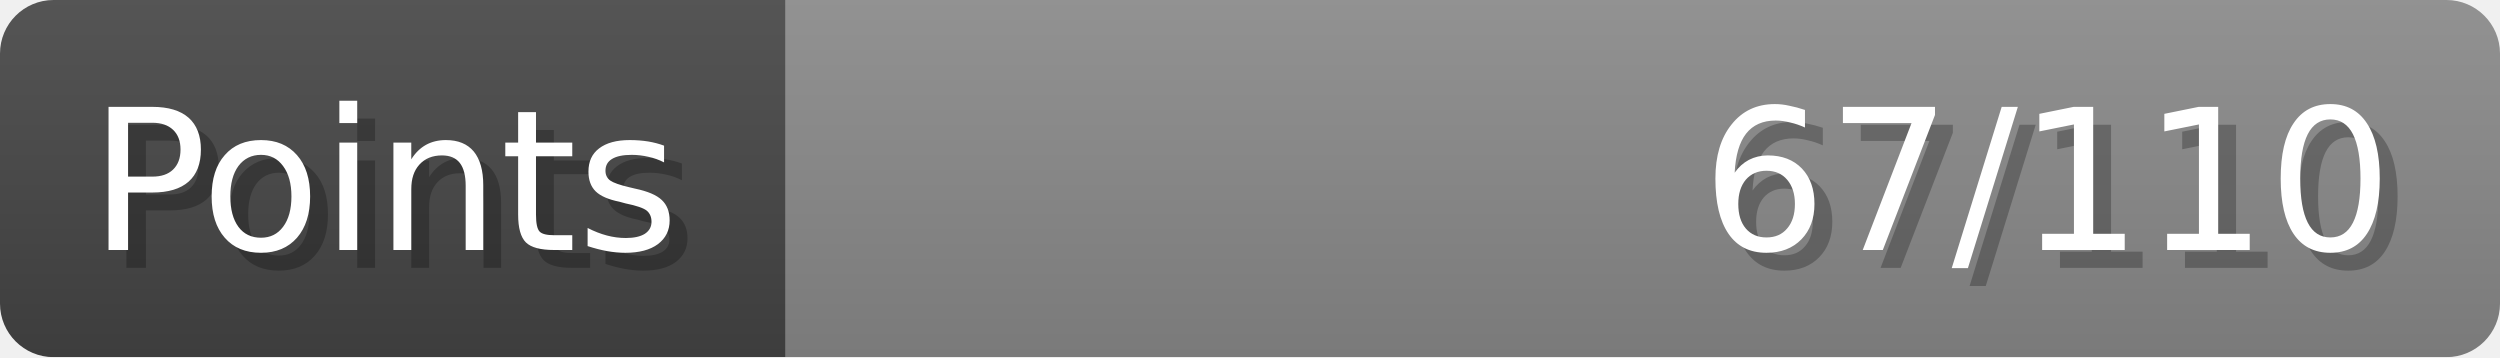
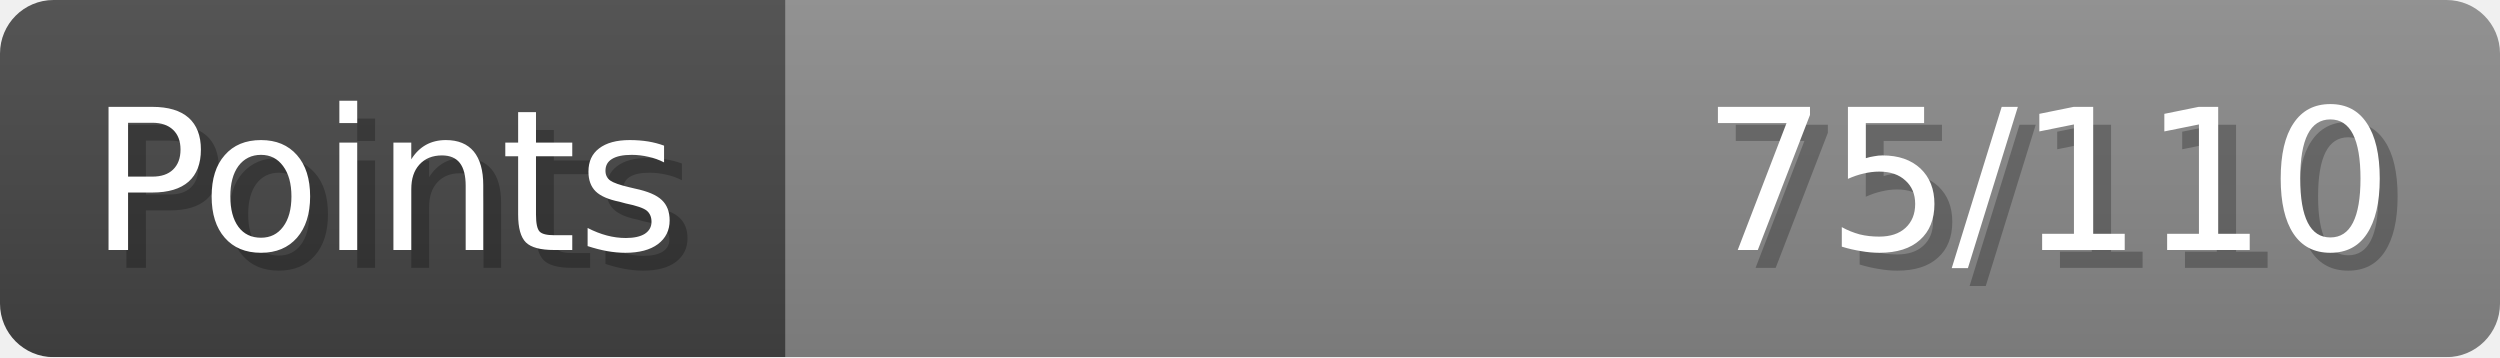
- <svg xmlns="http://www.w3.org/2000/svg" width="140px" height="20px" role="img" aria-label="Points: 67/110">
+ <svg xmlns="http://www.w3.org/2000/svg" width="140px" height="20px" role="img" aria-label="Points: 75/110">
  <linearGradient id="a" x2="0" y2="100%">
    <stop offset="0" stop-opacity=".1" stop-color="#EEE" />
    <stop offset="1" stop-opacity=".1" />
  </linearGradient>
  <mask id="m">
    <rect width="100%" height="100%" rx="3" fill="#FFF" />
  </mask>
  <g mask="url(#m)">
    <rect x="0" y="0" width="44" height="20" fill="#444" />
    <svg x="44" y="0" width="96" height="20">
      <rect width="100%" height="100%" fill="#888888" />
      <rect width="0%" height="100%" fill="#33CC11" transform="">
-         <animate attributeName="width" begin="0.5s" dur="600ms" from="0%" to="60%" repeatCount="1" fill="freeze" calcMode="spline" keyTimes="0; 1" keySplines="0.3, 0.61, 0.355, 1" />
+         <animate attributeName="width" begin="0.5s" dur="600ms" from="0%" to="68%" repeatCount="1" fill="freeze" calcMode="spline" keyTimes="0; 1" keySplines="0.3, 0.61, 0.355, 1" />
      </rect>
    </svg>
    <rect width="140" height="20" fill="url(#a)" />
  </g>
  <g aria-hidden="true" font-size="11" font-family="Verdana, DejaVu Sans, sans-serif" fill="#FFFFFF">
    <text x="6" y="15" fill="#000" opacity="0.25">Points</text>
    <text x="5" y="14">Points</text>
-     <text x="135" y="15" fill="#000" opacity="0.25" text-anchor="end">67/110</text>
-     <text x="134" y="14" text-anchor="end">67/110</text>
+     <text x="135" y="15" fill="#000" opacity="0.25" text-anchor="end">75/110</text>
+     <text x="134" y="14" text-anchor="end">75/110</text>
  </g>
</svg>
